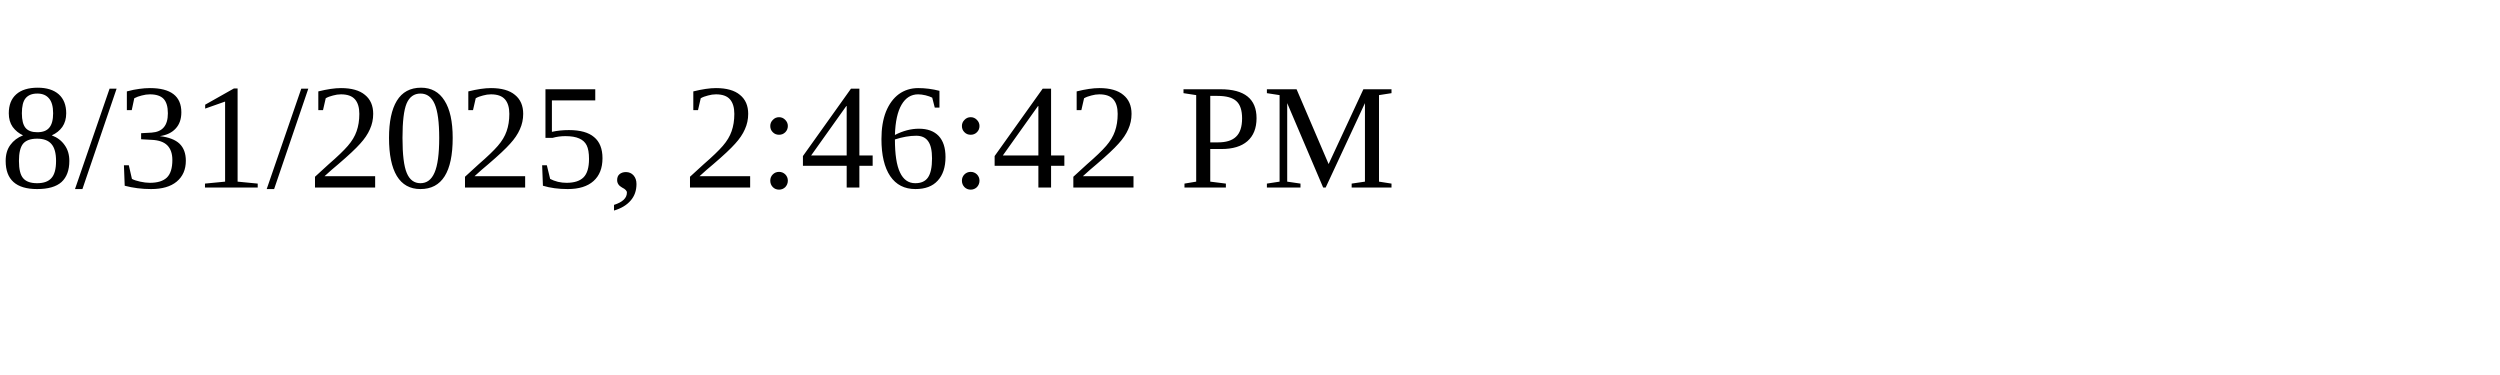
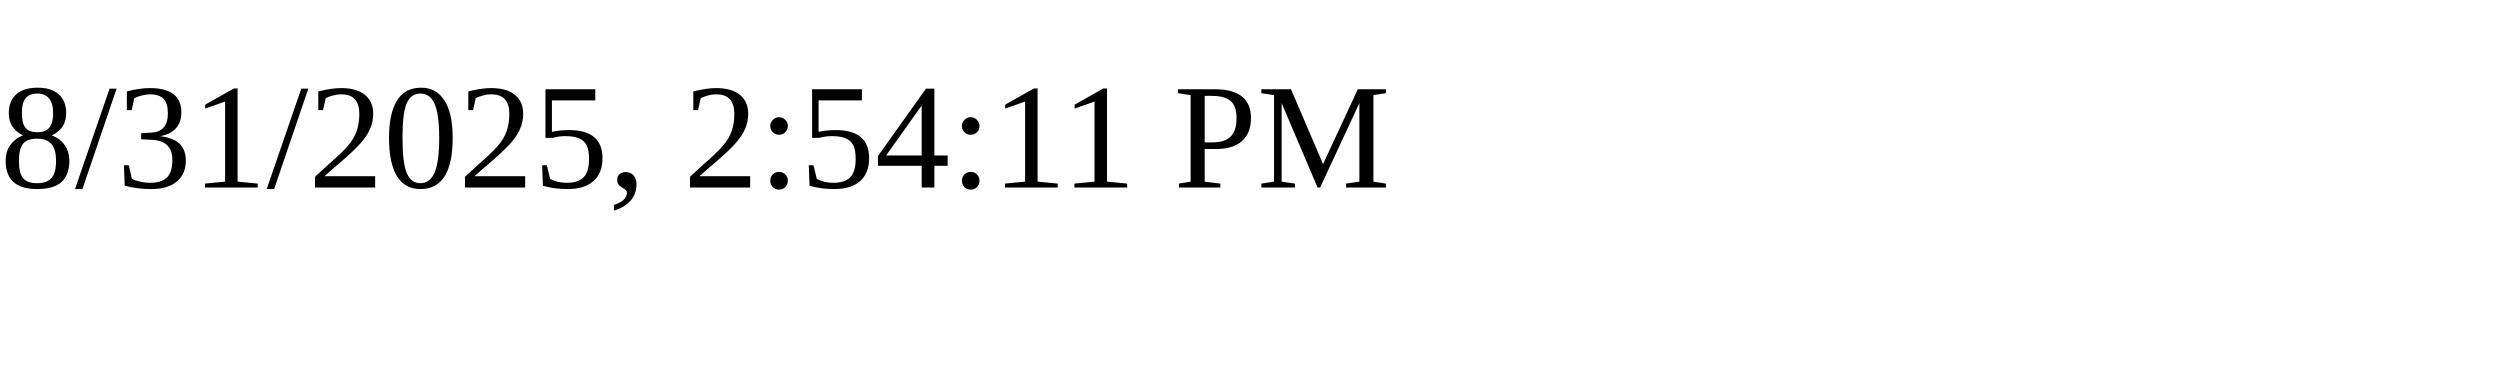
<svg xmlns="http://www.w3.org/2000/svg" height="30" width="200">
-   <text x="0" y="15">8/31/2025, 2:46:42 PM</text>
+   <text x="0" y="15">8/31/2025, 2:54:11 PM</text>
</svg>
